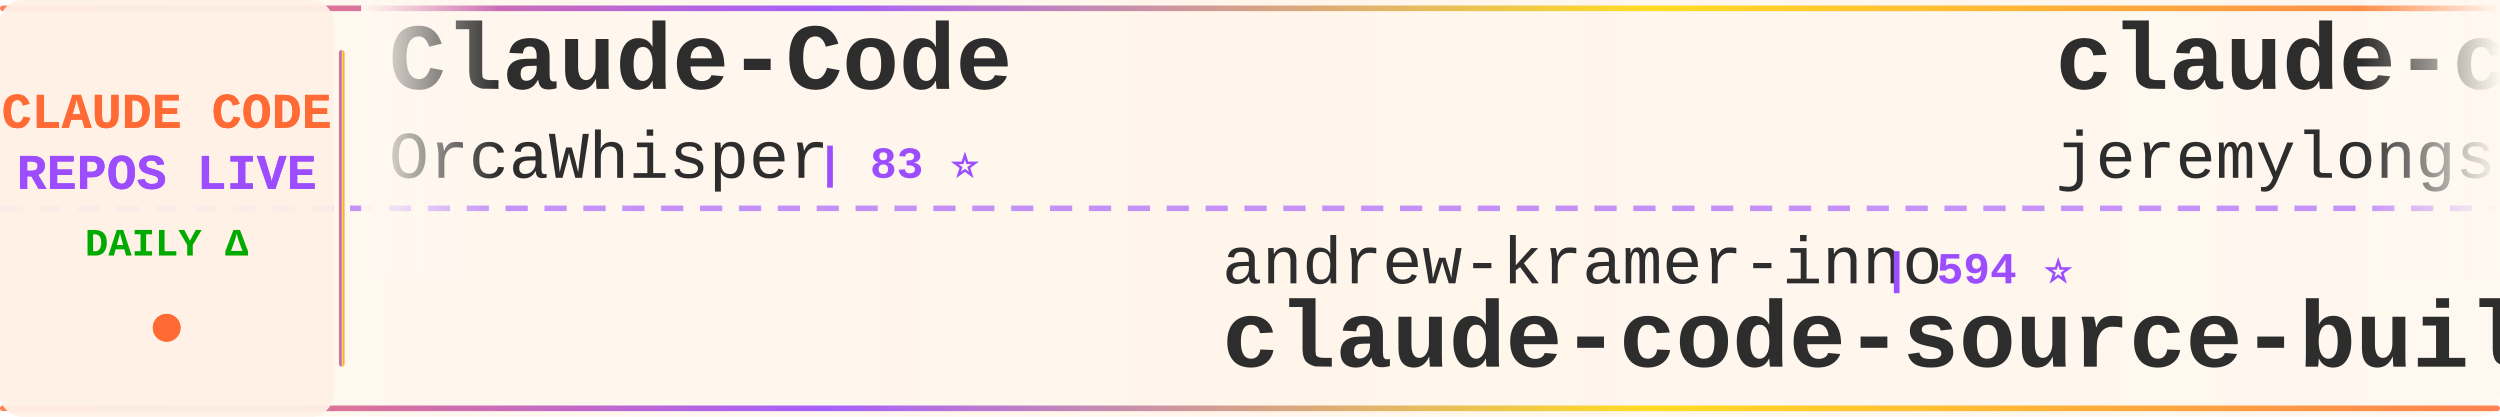
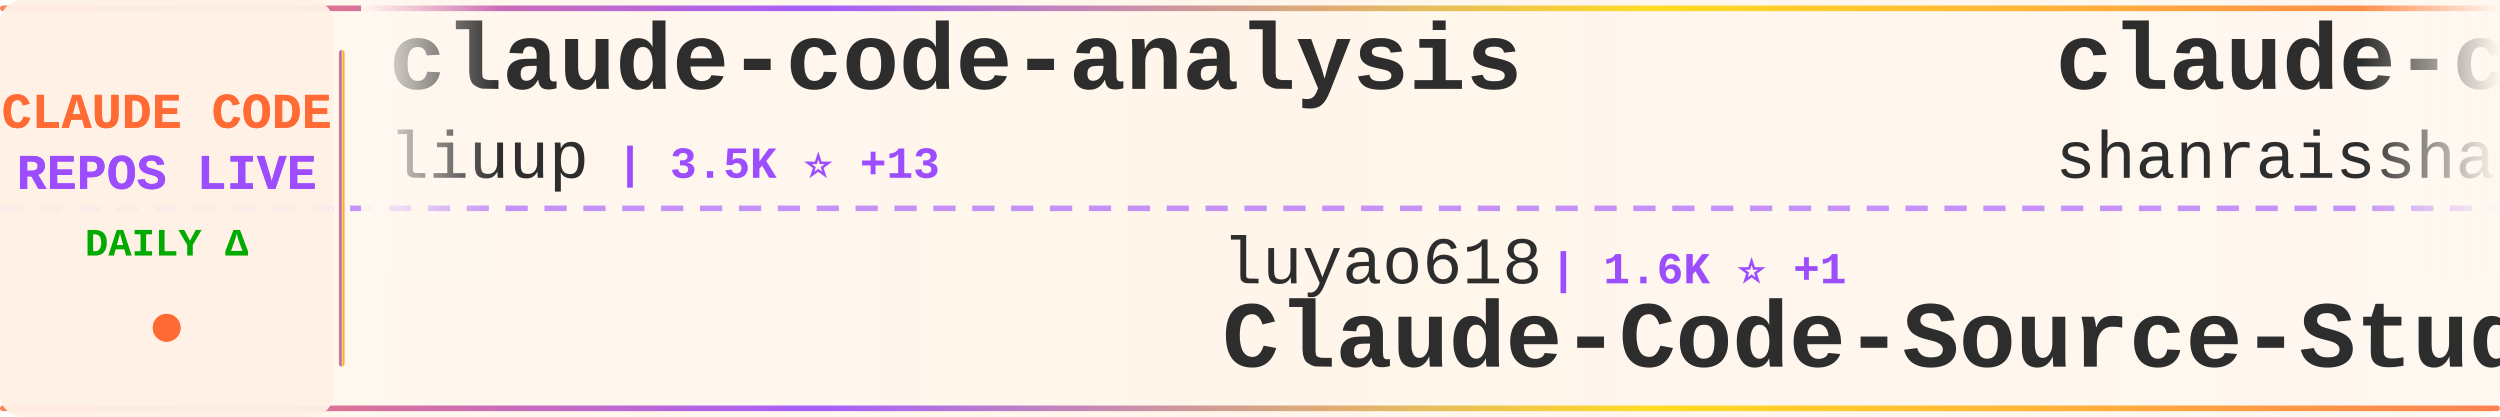
<svg xmlns="http://www.w3.org/2000/svg" width="900" height="150">
  <defs>
    <linearGradient id="tickerBg" x1="0%" y1="0%" x2="100%" y2="0%">
      <stop offset="0%" style="stop-color:#fff8f0;stop-opacity:0.98" />
      <stop offset="50%" style="stop-color:#fff5eb;stop-opacity:1" />
      <stop offset="100%" style="stop-color:#fff8f0;stop-opacity:0.98" />
    </linearGradient>
    <linearGradient id="borderGrad" x1="0%" y1="0%" x2="100%" y2="0%">
      <stop offset="0%" style="stop-color:#FF6B35;stop-opacity:0.85">
        <animate attributeName="stop-opacity" values="0.85;1;0.85" dur="2s" repeatCount="indefinite" />
      </stop>
      <stop offset="33%" style="stop-color:#9C4EFF;stop-opacity:0.9">
        <animate attributeName="stop-opacity" values="0.9;1;0.9" dur="2.2s" repeatCount="indefinite" />
      </stop>
      <stop offset="66%" style="stop-color:#FFD700;stop-opacity:0.85">
        <animate attributeName="stop-opacity" values="0.85;1;0.85" dur="1.8s" repeatCount="indefinite" />
      </stop>
      <stop offset="100%" style="stop-color:#FF6B35;stop-opacity:0.85">
        <animate attributeName="stop-opacity" values="0.85;1;0.85" dur="2s" repeatCount="indefinite" />
      </stop>
    </linearGradient>
    <filter id="textGlow">
      <feGaussianBlur stdDeviation="0.15" result="coloredBlur" />
      <feMerge>
        <feMergeNode in="coloredBlur" />
        <feMergeNode in="SourceGraphic" />
      </feMerge>
    </filter>
    <filter id="metricGlow">
      <feGaussianBlur stdDeviation="0.2" result="coloredBlur" />
      <feMerge>
        <feMergeNode in="coloredBlur" />
        <feMergeNode in="SourceGraphic" />
      </feMerge>
    </filter>
    <linearGradient id="leftFade" x1="0%" y1="0%" x2="100%" y2="0%">
      <stop offset="0%" style="stop-color:#fff8f0;stop-opacity:1" />
      <stop offset="100%" style="stop-color:#fff8f0;stop-opacity:0" />
    </linearGradient>
    <linearGradient id="rightFade" x1="0%" y1="0%" x2="100%" y2="0%">
      <stop offset="0%" style="stop-color:#fff8f0;stop-opacity:0" />
      <stop offset="100%" style="stop-color:#fff8f0;stop-opacity:1" />
    </linearGradient>
  </defs>
  <rect width="900" height="150" fill="url(#tickerBg)" rx="8" />
  <rect x="0" y="2" width="900" height="2" fill="url(#borderGrad)" rx="1" />
  <rect x="0" y="146" width="900" height="2" fill="url(#borderGrad)" rx="1" />
  <line x1="0" y1="75" x2="900" y2="75" stroke="#9C4EFF" stroke-width="2" stroke-dasharray="8 6" opacity="0.6" />
  <rect x="0" y="0" width="120" height="150" fill="#fff0e6" opacity="0.95" rx="8" />
  <text x="60" y="46" font-family="'Courier New', monospace" font-size="18" font-weight="bold" fill="#FF6B35" text-anchor="middle" filter="url(#textGlow)">
    CLAUDE CODE
  </text>
  <text x="60" y="68" font-family="'Courier New', monospace" font-size="18" font-weight="bold" fill="#9C4EFF" text-anchor="middle" filter="url(#textGlow)">
    REPOS LIVE
  </text>
  <text x="60" y="92" font-family="'Courier New', monospace" font-size="14" font-weight="bold" fill="#00aa00" text-anchor="middle">
    DAILY Δ
  </text>
  <circle cx="60" cy="118" r="5" fill="#FF6B35" filter="url(#metricGlow)">
    <animate attributeName="r" values="4;6;4" dur="1.5s" repeatCount="indefinite" />
    <animate attributeName="opacity" values="0.6;1;0.6" dur="1.5s" repeatCount="indefinite" />
  </circle>
  <rect x="122" y="18" width="2" height="114" fill="url(#borderGrad)" rx="1" />
  <clipPath id="tickerClip">
    <rect x="130" y="0" width="770" height="150" />
  </clipPath>
  <g clip-path="url(#tickerClip)">
    <g id="tickerItems">
      <animateTransform attributeName="transform" attributeType="XML" type="translate" from="0 0" to="-3000 0" dur="54s" repeatCount="indefinite" />
      <g transform="translate(0, 0)">
-         <text x="140" y="32" font-family="'Courier New', monospace" font-size="34" font-weight="bold" fill="#2d2d2d">Claude-Code</text>
-         <text x="140" y="64" font-family="'Courier New', monospace" font-size="24" font-weight="normal" fill="#2d2d2d" opacity="1.0">OrcaWhisper</text>
-         <text x="294" y="64" font-family="'Courier New', monospace" font-size="16" font-weight="bold" fill="#9C4EFF"> | 83 ⭐</text>
+         <text x="140" y="32" font-family="'Courier New', monospace" font-size="34" font-weight="bold" fill="#2d2d2d">claude-code-analysis</text>
+         <text x="140" y="64" font-family="'Courier New', monospace" font-size="24" font-weight="normal" fill="#2d2d2d" opacity="1.0">liuup</text>
+         <text x="222" y="64" font-family="'Courier New', monospace" font-size="16" font-weight="bold" fill="#9C4EFF"> | 3.5K ⭐ +13</text>
      </g>
      <g transform="translate(300, 0)">
-         <text x="140" y="102" font-family="'Courier New', monospace" font-size="24" font-weight="normal" fill="#2d2d2d" opacity="1.0">andrew-kramer-inno</text>
-         <text x="378" y="102" font-family="'Courier New', monospace" font-size="16" font-weight="bold" fill="#9C4EFF"> | 594 ⭐</text>
-         <text x="140" y="132" font-family="'Courier New', monospace" font-size="34" font-weight="bold" fill="#2d2d2d">claude-code-source-build</text>
+         <text x="140" y="102" font-family="'Courier New', monospace" font-size="24" font-weight="normal" fill="#2d2d2d" opacity="1.0">luyao618</text>
+         <text x="258" y="102" font-family="'Courier New', monospace" font-size="16" font-weight="bold" fill="#9C4EFF"> | 1.6K ⭐ +1</text>
+         <text x="140" y="132" font-family="'Courier New', monospace" font-size="34" font-weight="bold" fill="#2d2d2d">Claude-Code-Source-Study</text>
      </g>
      <g transform="translate(600, 0)">
-         <text x="140" y="32" font-family="'Courier New', monospace" font-size="34" font-weight="bold" fill="#2d2d2d">claude-code-plugins-plus...</text>
-         <text x="140" y="64" font-family="'Courier New', monospace" font-size="24" font-weight="normal" fill="#2d2d2d" opacity="1.0">jeremylongshore</text>
-         <text x="342" y="64" font-family="'Courier New', monospace" font-size="16" font-weight="bold" fill="#9C4EFF"> | 2.5K ⭐ +7</text>
+         <text x="140" y="32" font-family="'Courier New', monospace" font-size="34" font-weight="bold" fill="#2d2d2d">claude-code-best-practic...</text>
+         <text x="140" y="64" font-family="'Courier New', monospace" font-size="24" font-weight="normal" fill="#2d2d2d" opacity="1.0">shanraisshan</text>
+         <text x="306" y="64" font-family="'Courier New', monospace" font-size="16" font-weight="bold" fill="#9C4EFF"> | 62.3K ⭐ +80</text>
      </g>
      <g transform="translate(900, 0)">
-         <text x="140" y="102" font-family="'Courier New', monospace" font-size="24" font-weight="normal" fill="#2d2d2d" opacity="1.0">Chachamaru127</text>
-         <text x="318" y="102" font-family="'Courier New', monospace" font-size="16" font-weight="bold" fill="#9C4EFF"> | 3.0K ⭐ +3</text>
-         <text x="140" y="132" font-family="'Courier New', monospace" font-size="34" font-weight="bold" fill="#2d2d2d">claude-code-harness</text>
+         <text x="140" y="102" font-family="'Courier New', monospace" font-size="24" font-weight="normal" fill="#2d2d2d" opacity="1.0">ghuntley</text>
+         <text x="258" y="102" font-family="'Courier New', monospace" font-size="16" font-weight="bold" fill="#9C4EFF"> | 986 ⭐</text>
+         <text x="140" y="132" font-family="'Courier New', monospace" font-size="34" font-weight="bold" fill="#2d2d2d">claude-code-source-code-...</text>
      </g>
      <g transform="translate(1200, 0)">
+         <text x="140" y="32" font-family="'Courier New', monospace" font-size="34" font-weight="bold" fill="#2d2d2d">claude-code-my-workflow</text>
+         <text x="140" y="64" font-family="'Courier New', monospace" font-size="24" font-weight="normal" fill="#2d2d2d" opacity="1.0">pedrohcgs</text>
+         <text x="270" y="64" font-family="'Courier New', monospace" font-size="16" font-weight="bold" fill="#9C4EFF"> | 1.4K ⭐ +6</text>
+       </g>
+       <g transform="translate(1500, 0)">
+         <text x="140" y="102" font-family="'Courier New', monospace" font-size="24" font-weight="normal" fill="#2d2d2d" opacity="1.0">hangsman</text>
+         <text x="258" y="102" font-family="'Courier New', monospace" font-size="16" font-weight="bold" fill="#9C4EFF"> | 787 ⭐</text>
+         <text x="140" y="132" font-family="'Courier New', monospace" font-size="34" font-weight="bold" fill="#2d2d2d">claude-code-source</text>
+       </g>
+       <g transform="translate(1800, 0)">
        <text x="140" y="32" font-family="'Courier New', monospace" font-size="34" font-weight="bold" fill="#2d2d2d">Claude-Code</text>
        <text x="140" y="64" font-family="'Courier New', monospace" font-size="24" font-weight="normal" fill="#2d2d2d" opacity="1.0">KPR111</text>
        <text x="234" y="64" font-family="'Courier New', monospace" font-size="16" font-weight="bold" fill="#9C4EFF"> | 18 ⭐</text>
      </g>
-       <g transform="translate(1500, 0)">
-         <text x="140" y="102" font-family="'Courier New', monospace" font-size="24" font-weight="normal" fill="#2d2d2d" opacity="1.0">777genius</text>
-         <text x="270" y="102" font-family="'Courier New', monospace" font-size="16" font-weight="bold" fill="#9C4EFF"> | 919 ⭐</text>
-         <text x="140" y="132" font-family="'Courier New', monospace" font-size="34" font-weight="bold" fill="#2d2d2d">claude-code-source-code</text>
-       </g>
-       <g transform="translate(1800, 0)">
-         <text x="140" y="32" font-family="'Courier New', monospace" font-size="34" font-weight="bold" fill="#2d2d2d">claude-code-source</text>
-         <text x="140" y="64" font-family="'Courier New', monospace" font-size="24" font-weight="normal" fill="#2d2d2d" opacity="1.0">AprilNEA</text>
-         <text x="258" y="64" font-family="'Courier New', monospace" font-size="16" font-weight="bold" fill="#9C4EFF"> | 390 ⭐ +2</text>
-       </g>
      <g transform="translate(2100, 0)">
-         <text x="140" y="102" font-family="'Courier New', monospace" font-size="24" font-weight="normal" fill="#2d2d2d" opacity="1.0">sugyan</text>
-         <text x="234" y="102" font-family="'Courier New', monospace" font-size="16" font-weight="bold" fill="#9C4EFF"> | 1.1K ⭐ +1</text>
-         <text x="140" y="132" font-family="'Courier New', monospace" font-size="34" font-weight="bold" fill="#2d2d2d">claude-code-webui</text>
+         <text x="140" y="102" font-family="'Courier New', monospace" font-size="24" font-weight="normal" fill="#2d2d2d" opacity="1.0">affaan-m</text>
+         <text x="258" y="102" font-family="'Courier New', monospace" font-size="16" font-weight="bold" fill="#9C4EFF"> | 227.8K ⭐ +493</text>
+         <text x="140" y="132" font-family="'Courier New', monospace" font-size="34" font-weight="bold" fill="#2d2d2d">ECC</text>
      </g>
      <g transform="translate(2400, 0)">
-         <text x="140" y="32" font-family="'Courier New', monospace" font-size="34" font-weight="bold" fill="#2d2d2d">pi-vs-claude-code</text>
-         <text x="140" y="64" font-family="'Courier New', monospace" font-size="24" font-weight="normal" fill="#2d2d2d" opacity="1.0">disler</text>
-         <text x="234" y="64" font-family="'Courier New', monospace" font-size="16" font-weight="bold" fill="#9C4EFF"> | 1.5K ⭐ +5</text>
+         <text x="140" y="32" font-family="'Courier New', monospace" font-size="34" font-weight="bold" fill="#2d2d2d">claude-code-reverse</text>
+         <text x="140" y="64" font-family="'Courier New', monospace" font-size="24" font-weight="normal" fill="#2d2d2d" opacity="1.0">Yuyz0112</text>
+         <text x="258" y="64" font-family="'Courier New', monospace" font-size="16" font-weight="bold" fill="#9C4EFF"> | 2.4K ⭐</text>
      </g>
      <g transform="translate(2700, 0)">
-         <text x="140" y="102" font-family="'Courier New', monospace" font-size="24" font-weight="normal" fill="#2d2d2d" opacity="1.0">wanshuiyin</text>
-         <text x="282" y="102" font-family="'Courier New', monospace" font-size="16" font-weight="bold" fill="#9C4EFF"> | 13.2K ⭐ +50</text>
-         <text x="140" y="132" font-family="'Courier New', monospace" font-size="34" font-weight="bold" fill="#2d2d2d">Auto-claude-code-researc...</text>
+         <text x="140" y="102" font-family="'Courier New', monospace" font-size="24" font-weight="normal" fill="#2d2d2d" opacity="1.0">ponponon</text>
+         <text x="258" y="102" font-family="'Courier New', monospace" font-size="16" font-weight="bold" fill="#9C4EFF"> | 2.3K ⭐</text>
+         <text x="140" y="132" font-family="'Courier New', monospace" font-size="34" font-weight="bold" fill="#2d2d2d">claude_code_src</text>
      </g>
      <g transform="translate(3000, 0)">
-         <text x="140" y="32" font-family="'Courier New', monospace" font-size="34" font-weight="bold" fill="#2d2d2d">Claude-Code</text>
-         <text x="140" y="64" font-family="'Courier New', monospace" font-size="24" font-weight="normal" fill="#2d2d2d" opacity="1.0">OrcaWhisper</text>
-         <text x="294" y="64" font-family="'Courier New', monospace" font-size="16" font-weight="bold" fill="#9C4EFF"> | 83 ⭐</text>
+         <text x="140" y="32" font-family="'Courier New', monospace" font-size="34" font-weight="bold" fill="#2d2d2d">claude-code-analysis</text>
+         <text x="140" y="64" font-family="'Courier New', monospace" font-size="24" font-weight="normal" fill="#2d2d2d" opacity="1.0">liuup</text>
+         <text x="222" y="64" font-family="'Courier New', monospace" font-size="16" font-weight="bold" fill="#9C4EFF"> | 3.5K ⭐ +13</text>
      </g>
      <g transform="translate(3300, 0)">
-         <text x="140" y="102" font-family="'Courier New', monospace" font-size="24" font-weight="normal" fill="#2d2d2d" opacity="1.0">andrew-kramer-inno</text>
-         <text x="378" y="102" font-family="'Courier New', monospace" font-size="16" font-weight="bold" fill="#9C4EFF"> | 594 ⭐</text>
-         <text x="140" y="132" font-family="'Courier New', monospace" font-size="34" font-weight="bold" fill="#2d2d2d">claude-code-source-build</text>
+         <text x="140" y="102" font-family="'Courier New', monospace" font-size="24" font-weight="normal" fill="#2d2d2d" opacity="1.0">luyao618</text>
+         <text x="258" y="102" font-family="'Courier New', monospace" font-size="16" font-weight="bold" fill="#9C4EFF"> | 1.6K ⭐ +1</text>
+         <text x="140" y="132" font-family="'Courier New', monospace" font-size="34" font-weight="bold" fill="#2d2d2d">Claude-Code-Source-Study</text>
      </g>
      <g transform="translate(3600, 0)">
-         <text x="140" y="32" font-family="'Courier New', monospace" font-size="34" font-weight="bold" fill="#2d2d2d">claude-code-plugins-plus...</text>
-         <text x="140" y="64" font-family="'Courier New', monospace" font-size="24" font-weight="normal" fill="#2d2d2d" opacity="1.0">jeremylongshore</text>
-         <text x="342" y="64" font-family="'Courier New', monospace" font-size="16" font-weight="bold" fill="#9C4EFF"> | 2.5K ⭐ +7</text>
+         <text x="140" y="32" font-family="'Courier New', monospace" font-size="34" font-weight="bold" fill="#2d2d2d">claude-code-best-practic...</text>
+         <text x="140" y="64" font-family="'Courier New', monospace" font-size="24" font-weight="normal" fill="#2d2d2d" opacity="1.0">shanraisshan</text>
+         <text x="306" y="64" font-family="'Courier New', monospace" font-size="16" font-weight="bold" fill="#9C4EFF"> | 62.3K ⭐ +80</text>
      </g>
      <g transform="translate(3900, 0)">
-         <text x="140" y="102" font-family="'Courier New', monospace" font-size="24" font-weight="normal" fill="#2d2d2d" opacity="1.0">Chachamaru127</text>
-         <text x="318" y="102" font-family="'Courier New', monospace" font-size="16" font-weight="bold" fill="#9C4EFF"> | 3.0K ⭐ +3</text>
-         <text x="140" y="132" font-family="'Courier New', monospace" font-size="34" font-weight="bold" fill="#2d2d2d">claude-code-harness</text>
+         <text x="140" y="102" font-family="'Courier New', monospace" font-size="24" font-weight="normal" fill="#2d2d2d" opacity="1.0">ghuntley</text>
+         <text x="258" y="102" font-family="'Courier New', monospace" font-size="16" font-weight="bold" fill="#9C4EFF"> | 986 ⭐</text>
+         <text x="140" y="132" font-family="'Courier New', monospace" font-size="34" font-weight="bold" fill="#2d2d2d">claude-code-source-code-...</text>
      </g>
    </g>
  </g>
  <rect x="130" y="0" width="50" height="100" fill="url(#leftFade)" />
  <rect x="850" y="0" width="50" height="100" fill="url(#rightFade)" />
</svg>
